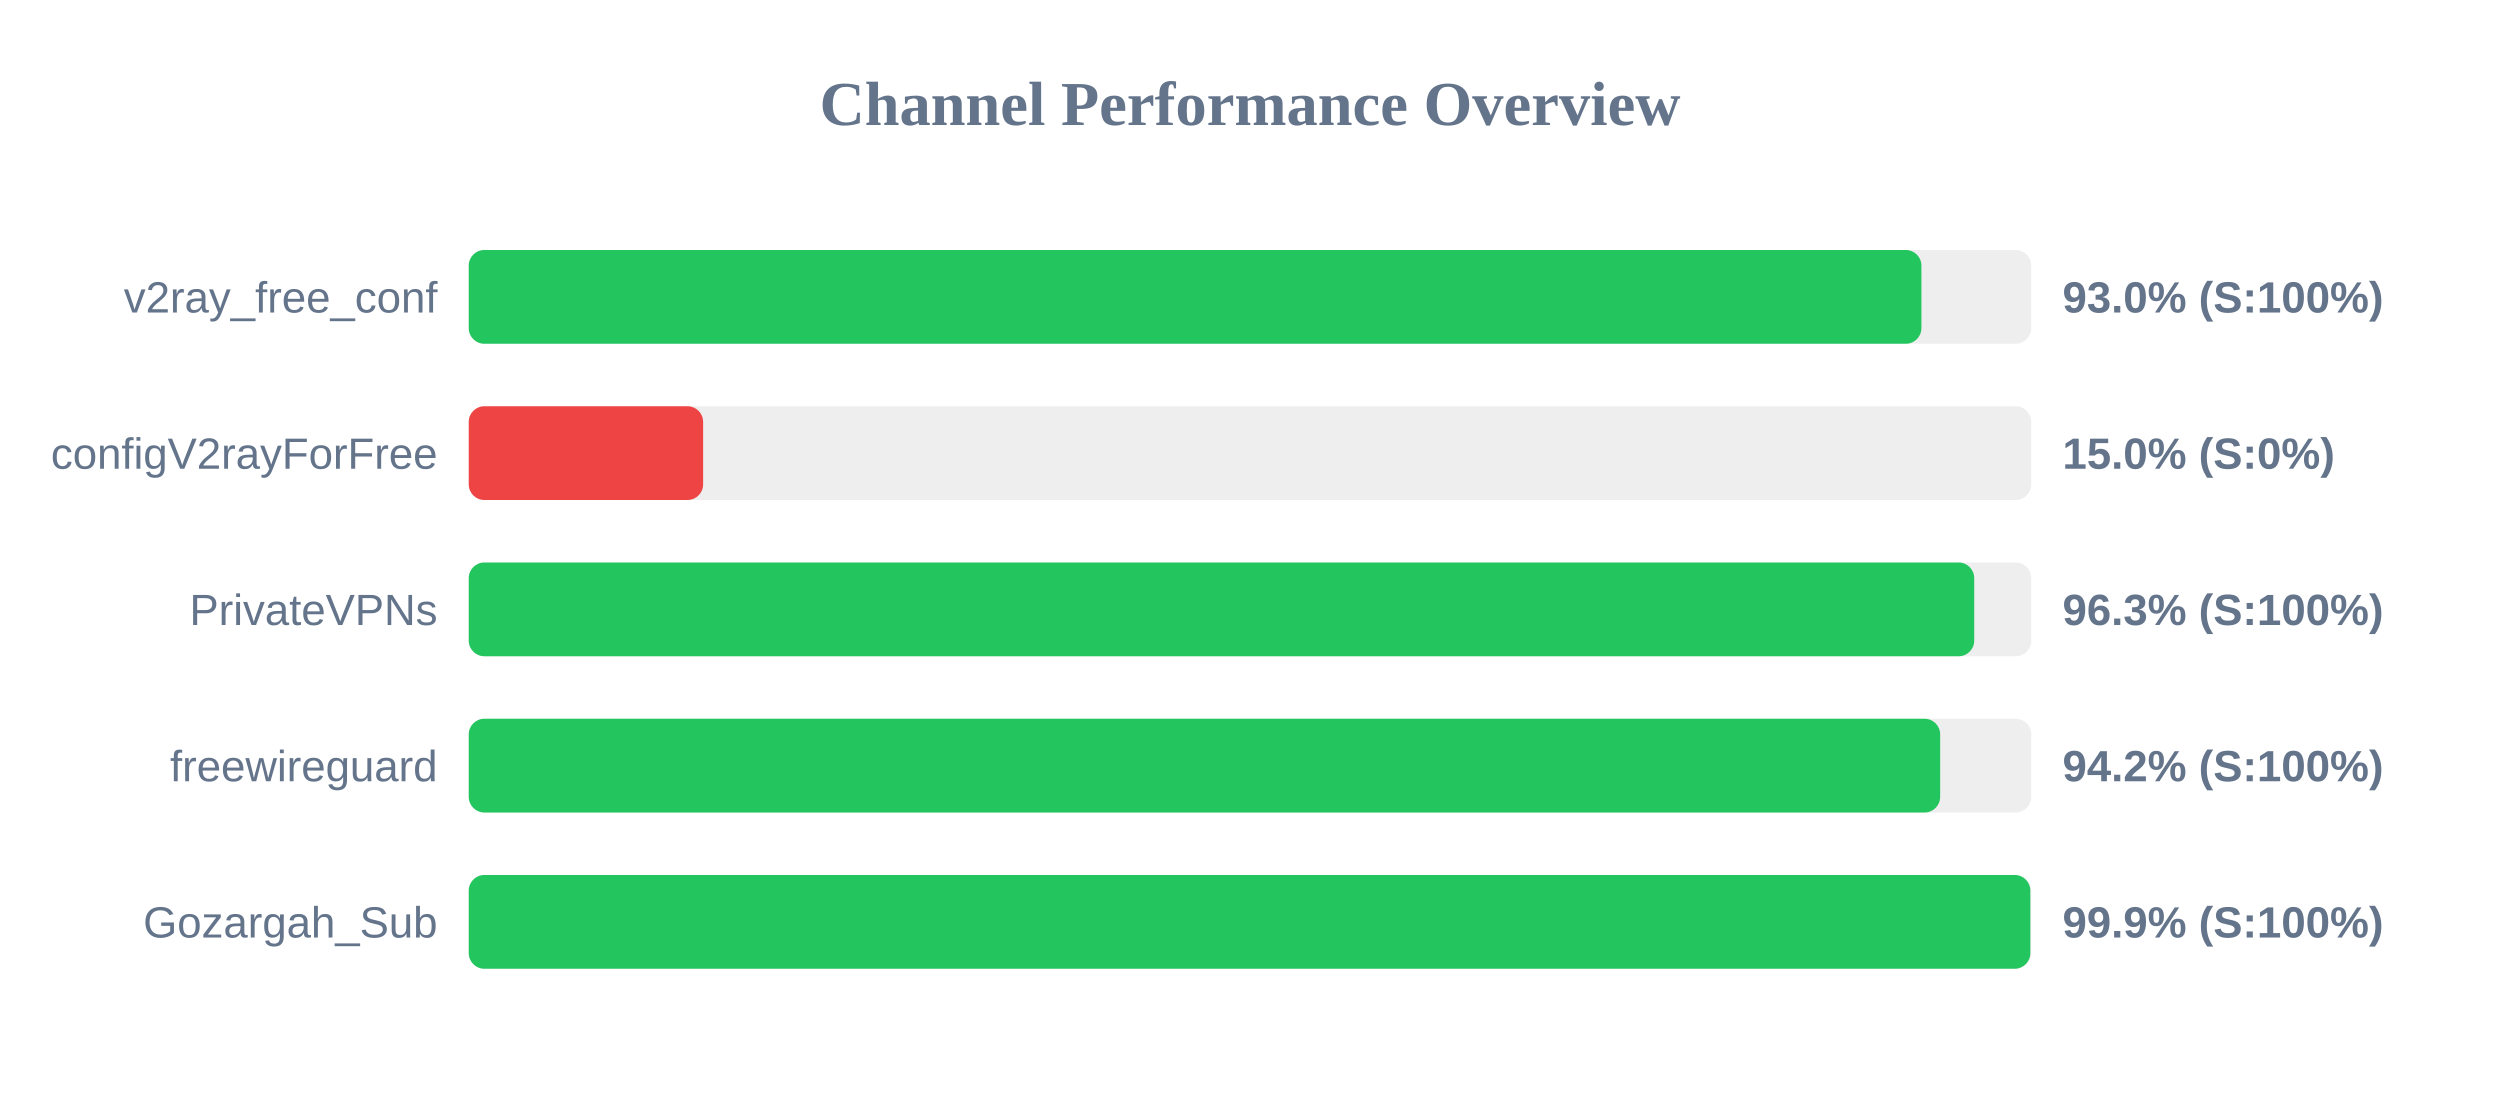
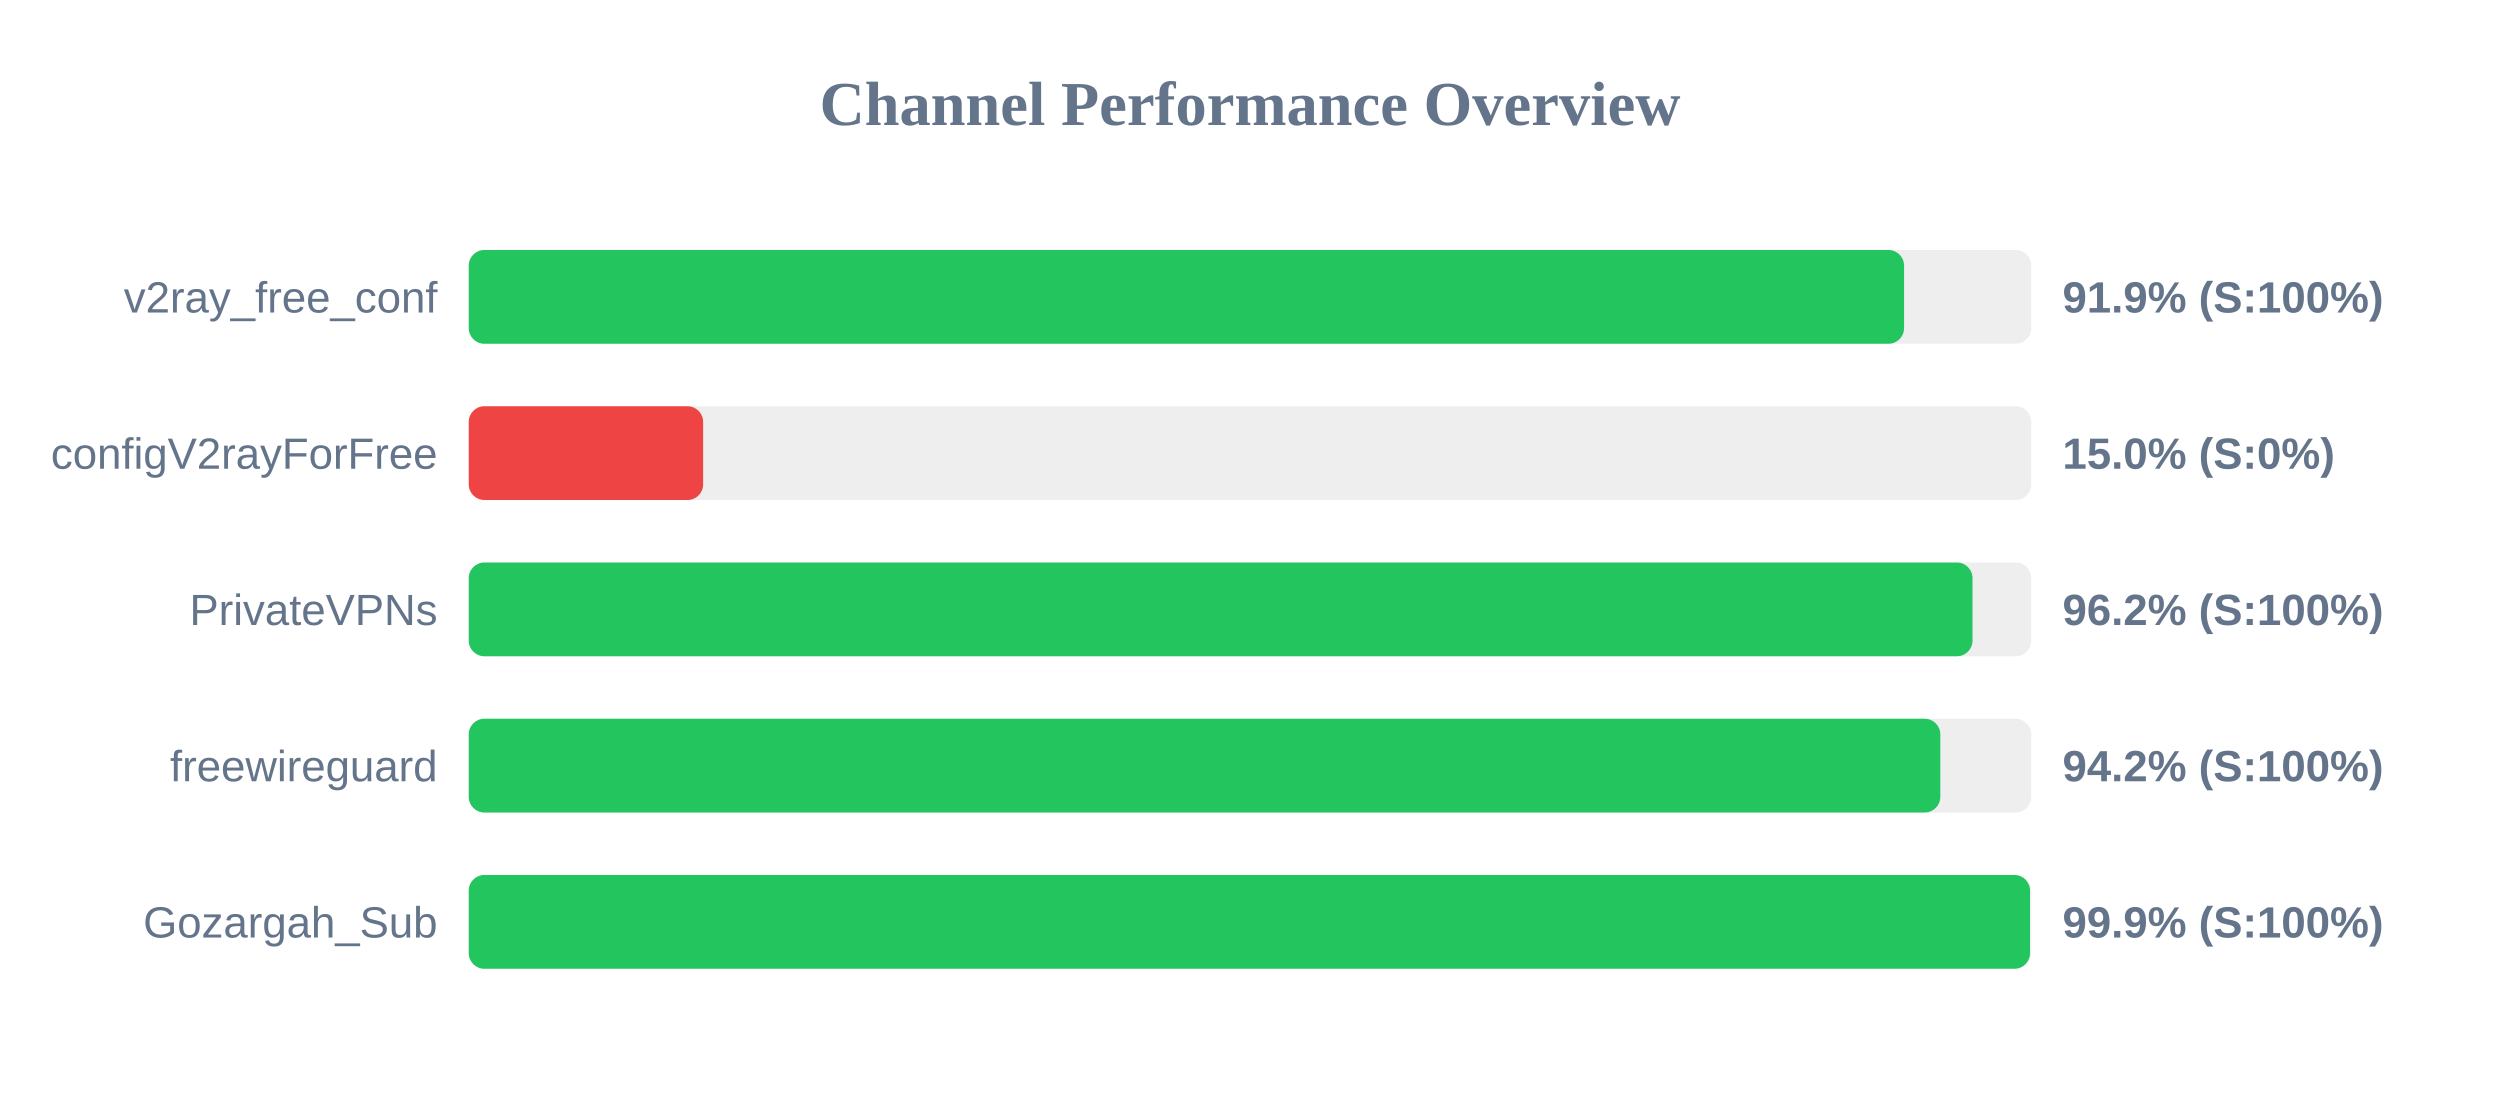
<svg xmlns="http://www.w3.org/2000/svg" width="800" height="350" version="1.1">
  <style>
        .row { font: 14px Arial; fill: #64748b; }
        .score { font: bold 14px Arial; fill: #64748b; }
    </style>
  <text x="400" y="40" text-anchor="middle" font-size="20px" font-weight="bold" fill="#64748b">Channel Performance Overview</text>
  <rect x="150" y="80" width="500" height="30" fill="#eee" rx="5" />
-   <rect x="150" y="80" width="464.85" height="30" fill="#22c55e" rx="5" />
+   <rect x="150" y="80" width="459.3" height="30" fill="#22c55e" rx="5" />
  <text x="140" y="100" text-anchor="end" class="row">v2ray_free_conf</text>
-   <text x="660" y="100" text-anchor="start" class="score">93.0% (S:100%)</text>
+   <text x="660" y="100" text-anchor="start" class="score">91.9% (S:100%)</text>
  <rect x="150" y="130" width="500" height="30" fill="#eee" rx="5" />
  <rect x="150" y="130" width="75.0" height="30" fill="#ef4444" rx="5" />
  <text x="140" y="150" text-anchor="end" class="row">configV2rayForFree</text>
  <text x="660" y="150" text-anchor="start" class="score">15.0% (S:0%)</text>
  <rect x="150" y="180" width="500" height="30" fill="#eee" rx="5" />
-   <rect x="150" y="180" width="481.75" height="30" fill="#22c55e" rx="5" />
+   <rect x="150" y="180" width="481.2" height="30" fill="#22c55e" rx="5" />
  <text x="140" y="200" text-anchor="end" class="row">PrivateVPNs</text>
-   <text x="660" y="200" text-anchor="start" class="score">96.3% (S:100%)</text>
+   <text x="660" y="200" text-anchor="start" class="score">96.2% (S:100%)</text>
  <rect x="150" y="230" width="500" height="30" fill="#eee" rx="5" />
-   <rect x="150" y="230" width="470.85" height="30" fill="#22c55e" rx="5" />
+   <rect x="150" y="230" width="470.9" height="30" fill="#22c55e" rx="5" />
  <text x="140" y="250" text-anchor="end" class="row">freewireguard</text>
  <text x="660" y="250" text-anchor="start" class="score">94.2% (S:100%)</text>
  <rect x="150" y="280" width="500" height="30" fill="#eee" rx="5" />
-   <rect x="150" y="280" width="499.7" height="30" fill="#22c55e" rx="5" />
+   <rect x="150" y="280" width="499.6" height="30" fill="#22c55e" rx="5" />
  <text x="140" y="300" text-anchor="end" class="row">Gozargah_Sub</text>
  <text x="660" y="300" text-anchor="start" class="score">99.9% (S:100%)</text>
</svg>
